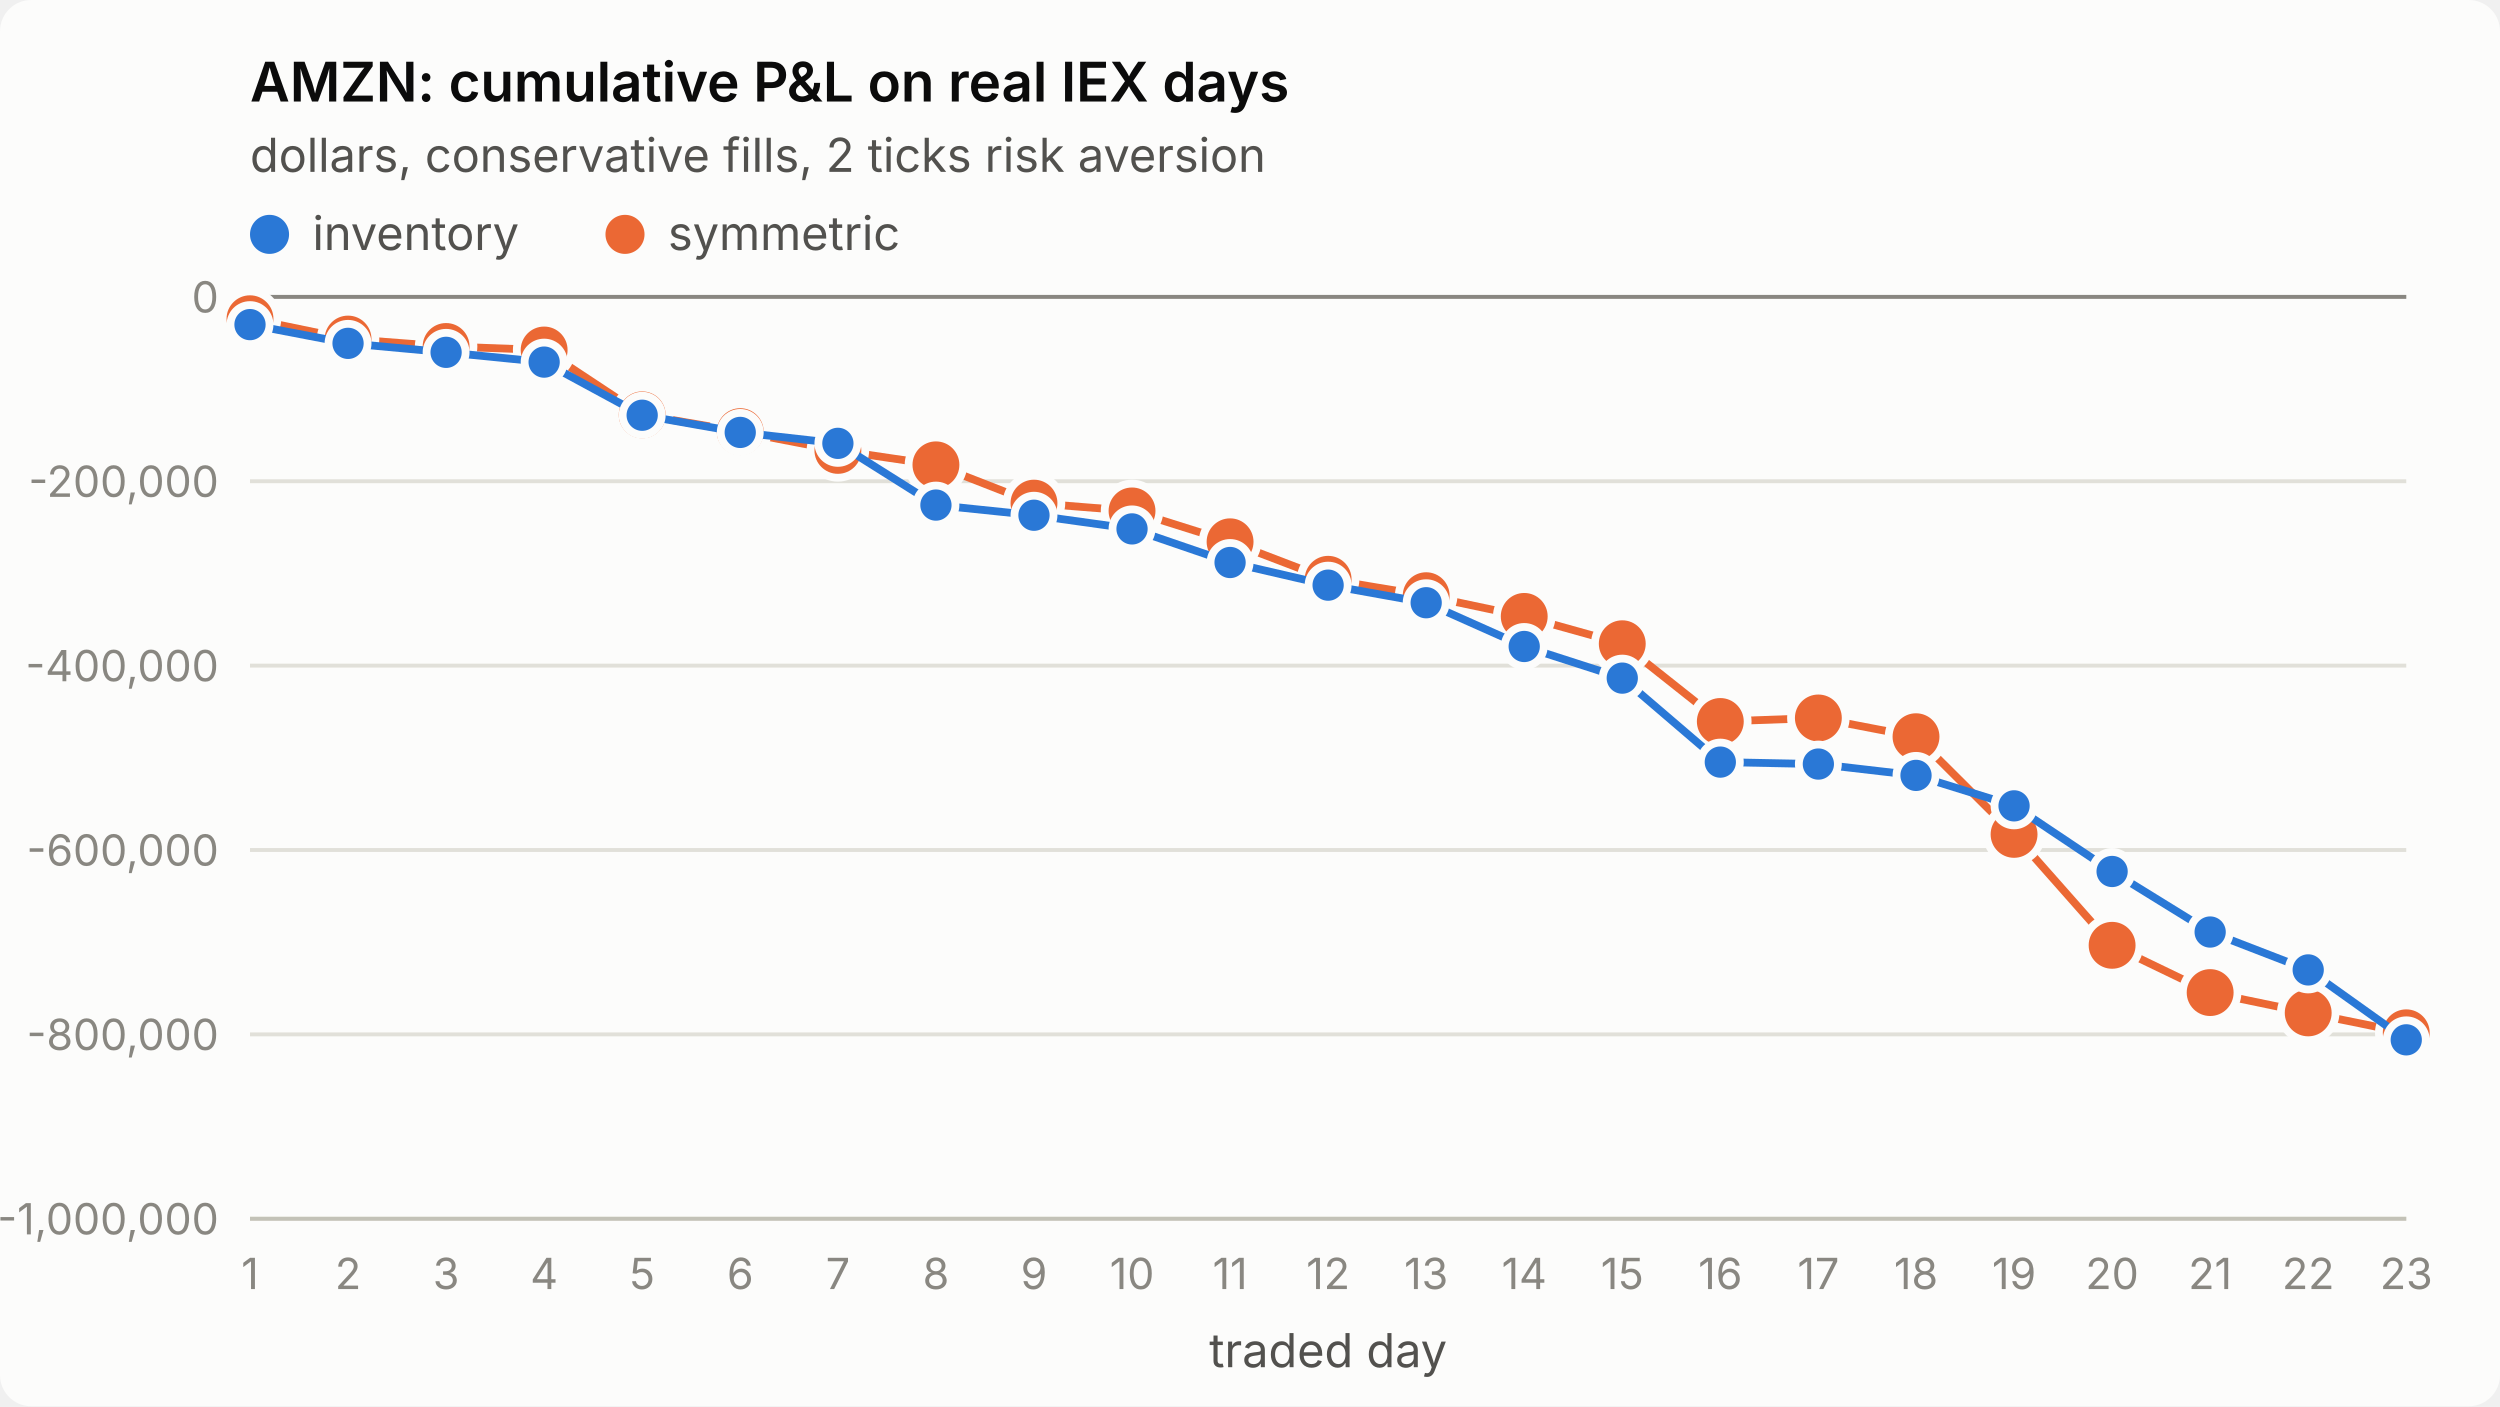
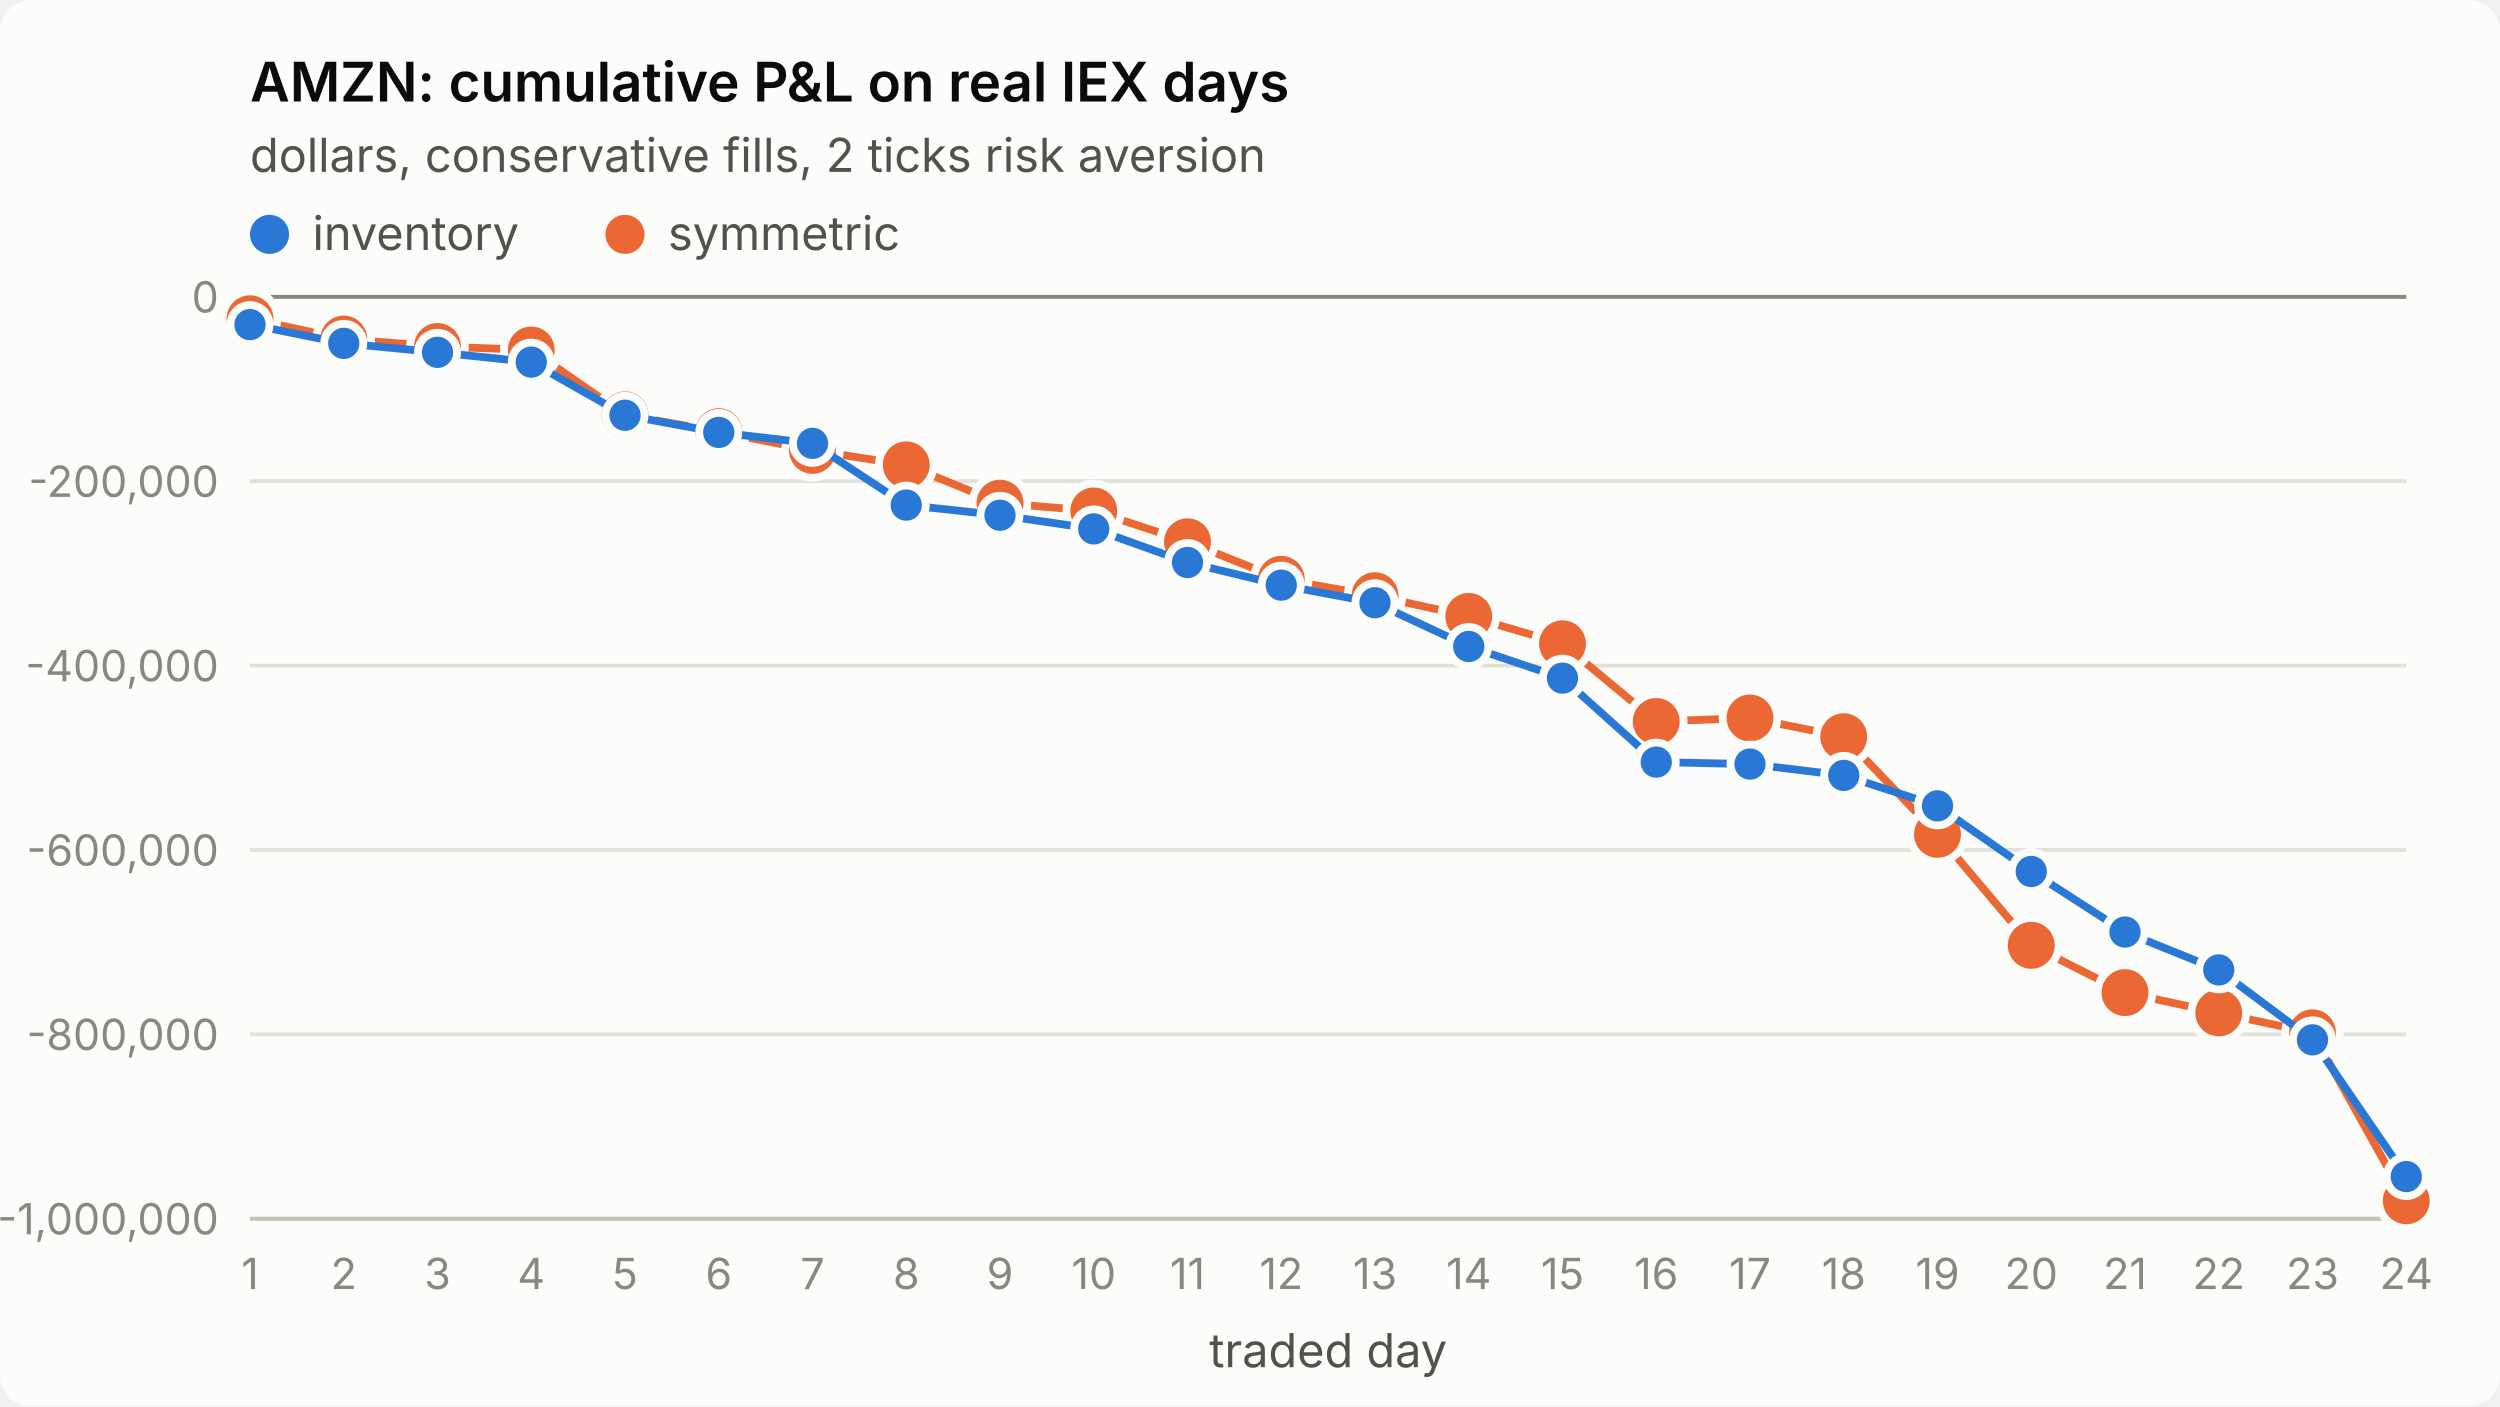
<svg xmlns="http://www.w3.org/2000/svg" viewBox="0 0 640 360" width="640" height="360" role="img" aria-label="AMZN: cumulative P&amp;L on real IEX days">
  <style>
.surface{fill:#fcfcfb}.title{fill:#0b0b0b;font-weight:600;font-size:14px}
.sub,.legend{fill:#52514e;font-size:12px}.tick{fill:#898781;font-size:11px;font-variant-numeric:tabular-nums}
.grid{stroke:#e1e0d9;stroke-width:1}.axis{stroke:#c3c2b7;stroke-width:1}.ref{stroke:#898781;stroke-width:1}
.s1{stroke:#2a78d6}.s2{stroke:#eb6834}.f1{fill:#2a78d6}.f2{fill:#eb6834}
.line{fill:none;stroke-width:2;stroke-linejoin:round;stroke-linecap:round}
.dot{stroke:#fcfcfb;stroke-width:2}
text{font-family:system-ui,-apple-system,"Segoe UI",sans-serif}
@media (prefers-color-scheme: dark){
.surface{fill:#1a1a19}.title{fill:#ffffff}.sub,.legend{fill:#c3c2b7}
.grid{stroke:#2c2c2a}.axis{stroke:#383835}.dot{stroke:#1a1a19}
.s1{stroke:#3987e5}.s2{stroke:#d95926}.f1{fill:#3987e5}.f2{fill:#d95926}}
</style>
  <rect class="surface" width="640" height="360" rx="8" />
  <text class="title" x="64" y="26">AMZN: cumulative P&amp;L on real IEX days</text>
  <text class="sub" x="64" y="44">dollars, conservative fills, 2 ticks risk aversion</text>
  <line class="grid" x1="64" x2="616" y1="312.0" y2="312.0" />
  <text class="tick" x="56" y="316.0" text-anchor="end">-1,000,000</text>
  <line class="grid" x1="64" x2="616" y1="264.8" y2="264.8" />
  <text class="tick" x="56" y="268.8" text-anchor="end">-800,000</text>
  <line class="grid" x1="64" x2="616" y1="217.6" y2="217.6" />
  <text class="tick" x="56" y="221.6" text-anchor="end">-600,000</text>
  <line class="grid" x1="64" x2="616" y1="170.4" y2="170.4" />
  <text class="tick" x="56" y="174.4" text-anchor="end">-400,000</text>
  <line class="grid" x1="64" x2="616" y1="123.2" y2="123.2" />
  <text class="tick" x="56" y="127.2" text-anchor="end">-200,000</text>
  <line class="grid" x1="64" x2="616" y1="76.0" y2="76.0" />
  <text class="tick" x="56" y="80.0" text-anchor="end">0</text>
  <line class="axis" x1="64" x2="616" y1="312" y2="312" />
  <text class="tick" x="64.0" y="330" text-anchor="middle">1</text>
-   <text class="tick" x="89.1" y="330" text-anchor="middle">2</text>
-   <text class="tick" x="114.2" y="330" text-anchor="middle">3</text>
-   <text class="tick" x="139.3" y="330" text-anchor="middle">4</text>
-   <text class="tick" x="164.4" y="330" text-anchor="middle">5</text>
-   <text class="tick" x="189.5" y="330" text-anchor="middle">6</text>
-   <text class="tick" x="214.5" y="330" text-anchor="middle">7</text>
-   <text class="tick" x="239.6" y="330" text-anchor="middle">8</text>
-   <text class="tick" x="264.7" y="330" text-anchor="middle">9</text>
-   <text class="tick" x="289.8" y="330" text-anchor="middle">10</text>
-   <text class="tick" x="314.9" y="330" text-anchor="middle">11</text>
-   <text class="tick" x="340.0" y="330" text-anchor="middle">12</text>
-   <text class="tick" x="365.1" y="330" text-anchor="middle">13</text>
-   <text class="tick" x="390.2" y="330" text-anchor="middle">14</text>
-   <text class="tick" x="415.3" y="330" text-anchor="middle">15</text>
-   <text class="tick" x="440.4" y="330" text-anchor="middle">16</text>
-   <text class="tick" x="465.5" y="330" text-anchor="middle">17</text>
-   <text class="tick" x="490.5" y="330" text-anchor="middle">18</text>
-   <text class="tick" x="515.6" y="330" text-anchor="middle">19</text>
-   <text class="tick" x="540.7" y="330" text-anchor="middle">20</text>
-   <text class="tick" x="565.8" y="330" text-anchor="middle">21</text>
-   <text class="tick" x="590.9" y="330" text-anchor="middle">22</text>
-   <text class="tick" x="616.0" y="330" text-anchor="middle">23</text>
+   <text class="tick" x="88.0" y="330" text-anchor="middle">2</text>
+   <text class="tick" x="112.0" y="330" text-anchor="middle">3</text>
+   <text class="tick" x="136.0" y="330" text-anchor="middle">4</text>
+   <text class="tick" x="160.0" y="330" text-anchor="middle">5</text>
+   <text class="tick" x="184.0" y="330" text-anchor="middle">6</text>
+   <text class="tick" x="208.0" y="330" text-anchor="middle">7</text>
+   <text class="tick" x="232.0" y="330" text-anchor="middle">8</text>
+   <text class="tick" x="256.0" y="330" text-anchor="middle">9</text>
+   <text class="tick" x="280.0" y="330" text-anchor="middle">10</text>
+   <text class="tick" x="304.0" y="330" text-anchor="middle">11</text>
+   <text class="tick" x="328.0" y="330" text-anchor="middle">12</text>
+   <text class="tick" x="352.0" y="330" text-anchor="middle">13</text>
+   <text class="tick" x="376.0" y="330" text-anchor="middle">14</text>
+   <text class="tick" x="400.0" y="330" text-anchor="middle">15</text>
+   <text class="tick" x="424.0" y="330" text-anchor="middle">16</text>
+   <text class="tick" x="448.0" y="330" text-anchor="middle">17</text>
+   <text class="tick" x="472.0" y="330" text-anchor="middle">18</text>
+   <text class="tick" x="496.0" y="330" text-anchor="middle">19</text>
+   <text class="tick" x="520.0" y="330" text-anchor="middle">20</text>
+   <text class="tick" x="544.0" y="330" text-anchor="middle">21</text>
+   <text class="tick" x="568.0" y="330" text-anchor="middle">22</text>
+   <text class="tick" x="592.0" y="330" text-anchor="middle">23</text>
+   <text class="tick" x="616.0" y="330" text-anchor="middle">24</text>
  <text class="sub" x="340.0" y="350" text-anchor="middle">traded day</text>
  <line class="ref" x1="64" x2="616" y1="76.0" y2="76.0" />
-   <polyline class="line s2" points="64.0,81.6 89.1,86.8 114.2,88.7 139.3,89.6 164.4,106.2 189.5,110.5 214.5,115.3 239.6,119.0 264.7,128.8 289.8,130.8 314.9,138.7 340.0,148.3 365.1,152.5 390.2,157.8 415.3,164.8 440.4,184.7 465.5,183.8 490.5,188.6 515.6,213.6 540.7,242.0 565.8,254.1 590.9,259.3 616.0,264.4" />
+   <polyline class="line s2" points="64.0,81.6 88.0,86.8 112.0,88.7 136.0,89.6 160.0,106.2 184.0,110.5 208.0,115.3 232.0,119.0 256.0,128.8 280.0,130.8 304.0,138.7 328.0,148.3 352.0,152.5 376.0,157.8 400.0,164.8 424.0,184.7 448.0,183.8 472.0,188.6 496.0,213.6 520.0,242.0 544.0,254.1 568.0,259.3 592.0,264.4 616.0,307.4" />
  <circle class="dot f2" cx="64.0" cy="81.6" r="7" />
-   <circle class="dot f2" cx="89.1" cy="86.8" r="7" />
-   <circle class="dot f2" cx="114.2" cy="88.7" r="7" />
-   <circle class="dot f2" cx="139.3" cy="89.6" r="7" />
-   <circle class="dot f2" cx="164.4" cy="106.2" r="7" />
-   <circle class="dot f2" cx="189.5" cy="110.5" r="7" />
-   <circle class="dot f2" cx="214.5" cy="115.3" r="7" />
-   <circle class="dot f2" cx="239.6" cy="119.0" r="7" />
-   <circle class="dot f2" cx="264.7" cy="128.8" r="7" />
-   <circle class="dot f2" cx="289.8" cy="130.8" r="7" />
-   <circle class="dot f2" cx="314.9" cy="138.7" r="7" />
-   <circle class="dot f2" cx="340.0" cy="148.3" r="7" />
-   <circle class="dot f2" cx="365.1" cy="152.5" r="7" />
-   <circle class="dot f2" cx="390.2" cy="157.8" r="7" />
-   <circle class="dot f2" cx="415.3" cy="164.8" r="7" />
-   <circle class="dot f2" cx="440.4" cy="184.7" r="7" />
-   <circle class="dot f2" cx="465.5" cy="183.8" r="7" />
-   <circle class="dot f2" cx="490.5" cy="188.6" r="7" />
-   <circle class="dot f2" cx="515.6" cy="213.6" r="7" />
-   <circle class="dot f2" cx="540.7" cy="242.0" r="7" />
-   <circle class="dot f2" cx="565.8" cy="254.1" r="7" />
-   <circle class="dot f2" cx="590.9" cy="259.3" r="7" />
-   <circle class="dot f2" cx="616.0" cy="264.4" r="7" />
-   <polyline class="line s1" points="64.0,83.1 89.1,87.9 114.2,90.2 139.3,92.7 164.4,106.3 189.5,110.7 214.5,113.5 239.6,129.3 264.7,131.9 289.8,135.4 314.9,144.0 340.0,149.8 365.1,154.3 390.2,165.5 415.3,173.6 440.4,195.1 465.5,195.6 490.5,198.5 515.6,206.3 540.7,223.1 565.8,238.6 590.9,248.3 616.0,266.2" />
+   <circle class="dot f2" cx="88.0" cy="86.8" r="7" />
+   <circle class="dot f2" cx="112.0" cy="88.7" r="7" />
+   <circle class="dot f2" cx="136.0" cy="89.6" r="7" />
+   <circle class="dot f2" cx="160.0" cy="106.2" r="7" />
+   <circle class="dot f2" cx="184.0" cy="110.5" r="7" />
+   <circle class="dot f2" cx="208.0" cy="115.3" r="7" />
+   <circle class="dot f2" cx="232.0" cy="119.0" r="7" />
+   <circle class="dot f2" cx="256.0" cy="128.8" r="7" />
+   <circle class="dot f2" cx="280.0" cy="130.8" r="7" />
+   <circle class="dot f2" cx="304.0" cy="138.7" r="7" />
+   <circle class="dot f2" cx="328.0" cy="148.3" r="7" />
+   <circle class="dot f2" cx="352.0" cy="152.5" r="7" />
+   <circle class="dot f2" cx="376.0" cy="157.8" r="7" />
+   <circle class="dot f2" cx="400.0" cy="164.8" r="7" />
+   <circle class="dot f2" cx="424.0" cy="184.7" r="7" />
+   <circle class="dot f2" cx="448.0" cy="183.8" r="7" />
+   <circle class="dot f2" cx="472.0" cy="188.6" r="7" />
+   <circle class="dot f2" cx="496.0" cy="213.6" r="7" />
+   <circle class="dot f2" cx="520.0" cy="242.0" r="7" />
+   <circle class="dot f2" cx="544.0" cy="254.1" r="7" />
+   <circle class="dot f2" cx="568.0" cy="259.3" r="7" />
+   <circle class="dot f2" cx="592.0" cy="264.4" r="7" />
+   <circle class="dot f2" cx="616.0" cy="307.4" r="7" />
+   <polyline class="line s1" points="64.0,83.1 88.0,87.9 112.0,90.2 136.0,92.7 160.0,106.3 184.0,110.7 208.0,113.5 232.0,129.3 256.0,131.9 280.0,135.4 304.0,144.0 328.0,149.8 352.0,154.3 376.0,165.5 400.0,173.6 424.0,195.1 448.0,195.6 472.0,198.5 496.0,206.3 520.0,223.1 544.0,238.6 568.0,248.3 592.0,266.2 616.0,301.2" />
  <circle class="dot f1" cx="64.0" cy="83.1" r="5" />
-   <circle class="dot f1" cx="89.1" cy="87.9" r="5" />
-   <circle class="dot f1" cx="114.2" cy="90.2" r="5" />
-   <circle class="dot f1" cx="139.3" cy="92.7" r="5" />
-   <circle class="dot f1" cx="164.4" cy="106.3" r="5" />
-   <circle class="dot f1" cx="189.5" cy="110.7" r="5" />
-   <circle class="dot f1" cx="214.5" cy="113.5" r="5" />
-   <circle class="dot f1" cx="239.6" cy="129.3" r="5" />
-   <circle class="dot f1" cx="264.7" cy="131.9" r="5" />
-   <circle class="dot f1" cx="289.8" cy="135.4" r="5" />
-   <circle class="dot f1" cx="314.9" cy="144.0" r="5" />
-   <circle class="dot f1" cx="340.0" cy="149.8" r="5" />
-   <circle class="dot f1" cx="365.1" cy="154.3" r="5" />
-   <circle class="dot f1" cx="390.2" cy="165.5" r="5" />
-   <circle class="dot f1" cx="415.3" cy="173.6" r="5" />
-   <circle class="dot f1" cx="440.4" cy="195.1" r="5" />
-   <circle class="dot f1" cx="465.5" cy="195.6" r="5" />
-   <circle class="dot f1" cx="490.5" cy="198.5" r="5" />
-   <circle class="dot f1" cx="515.6" cy="206.3" r="5" />
-   <circle class="dot f1" cx="540.7" cy="223.1" r="5" />
-   <circle class="dot f1" cx="565.8" cy="238.6" r="5" />
-   <circle class="dot f1" cx="590.9" cy="248.3" r="5" />
-   <circle class="dot f1" cx="616.0" cy="266.2" r="5" />
+   <circle class="dot f1" cx="88.0" cy="87.9" r="5" />
+   <circle class="dot f1" cx="112.0" cy="90.2" r="5" />
+   <circle class="dot f1" cx="136.0" cy="92.7" r="5" />
+   <circle class="dot f1" cx="160.0" cy="106.3" r="5" />
+   <circle class="dot f1" cx="184.0" cy="110.7" r="5" />
+   <circle class="dot f1" cx="208.0" cy="113.5" r="5" />
+   <circle class="dot f1" cx="232.0" cy="129.3" r="5" />
+   <circle class="dot f1" cx="256.0" cy="131.9" r="5" />
+   <circle class="dot f1" cx="280.0" cy="135.4" r="5" />
+   <circle class="dot f1" cx="304.0" cy="144.0" r="5" />
+   <circle class="dot f1" cx="328.0" cy="149.8" r="5" />
+   <circle class="dot f1" cx="352.0" cy="154.3" r="5" />
+   <circle class="dot f1" cx="376.0" cy="165.5" r="5" />
+   <circle class="dot f1" cx="400.0" cy="173.6" r="5" />
+   <circle class="dot f1" cx="424.0" cy="195.1" r="5" />
+   <circle class="dot f1" cx="448.0" cy="195.6" r="5" />
+   <circle class="dot f1" cx="472.0" cy="198.5" r="5" />
+   <circle class="dot f1" cx="496.0" cy="206.3" r="5" />
+   <circle class="dot f1" cx="520.0" cy="223.1" r="5" />
+   <circle class="dot f1" cx="544.0" cy="238.6" r="5" />
+   <circle class="dot f1" cx="568.0" cy="248.3" r="5" />
+   <circle class="dot f1" cx="592.0" cy="266.2" r="5" />
+   <circle class="dot f1" cx="616.0" cy="301.2" r="5" />
  <circle class="f1" cx="69" cy="60" r="5" />
  <text class="legend" x="80" y="64">inventory</text>
  <circle class="f2" cx="160" cy="60" r="5" />
  <text class="legend" x="171" y="64">symmetric</text>
</svg>
